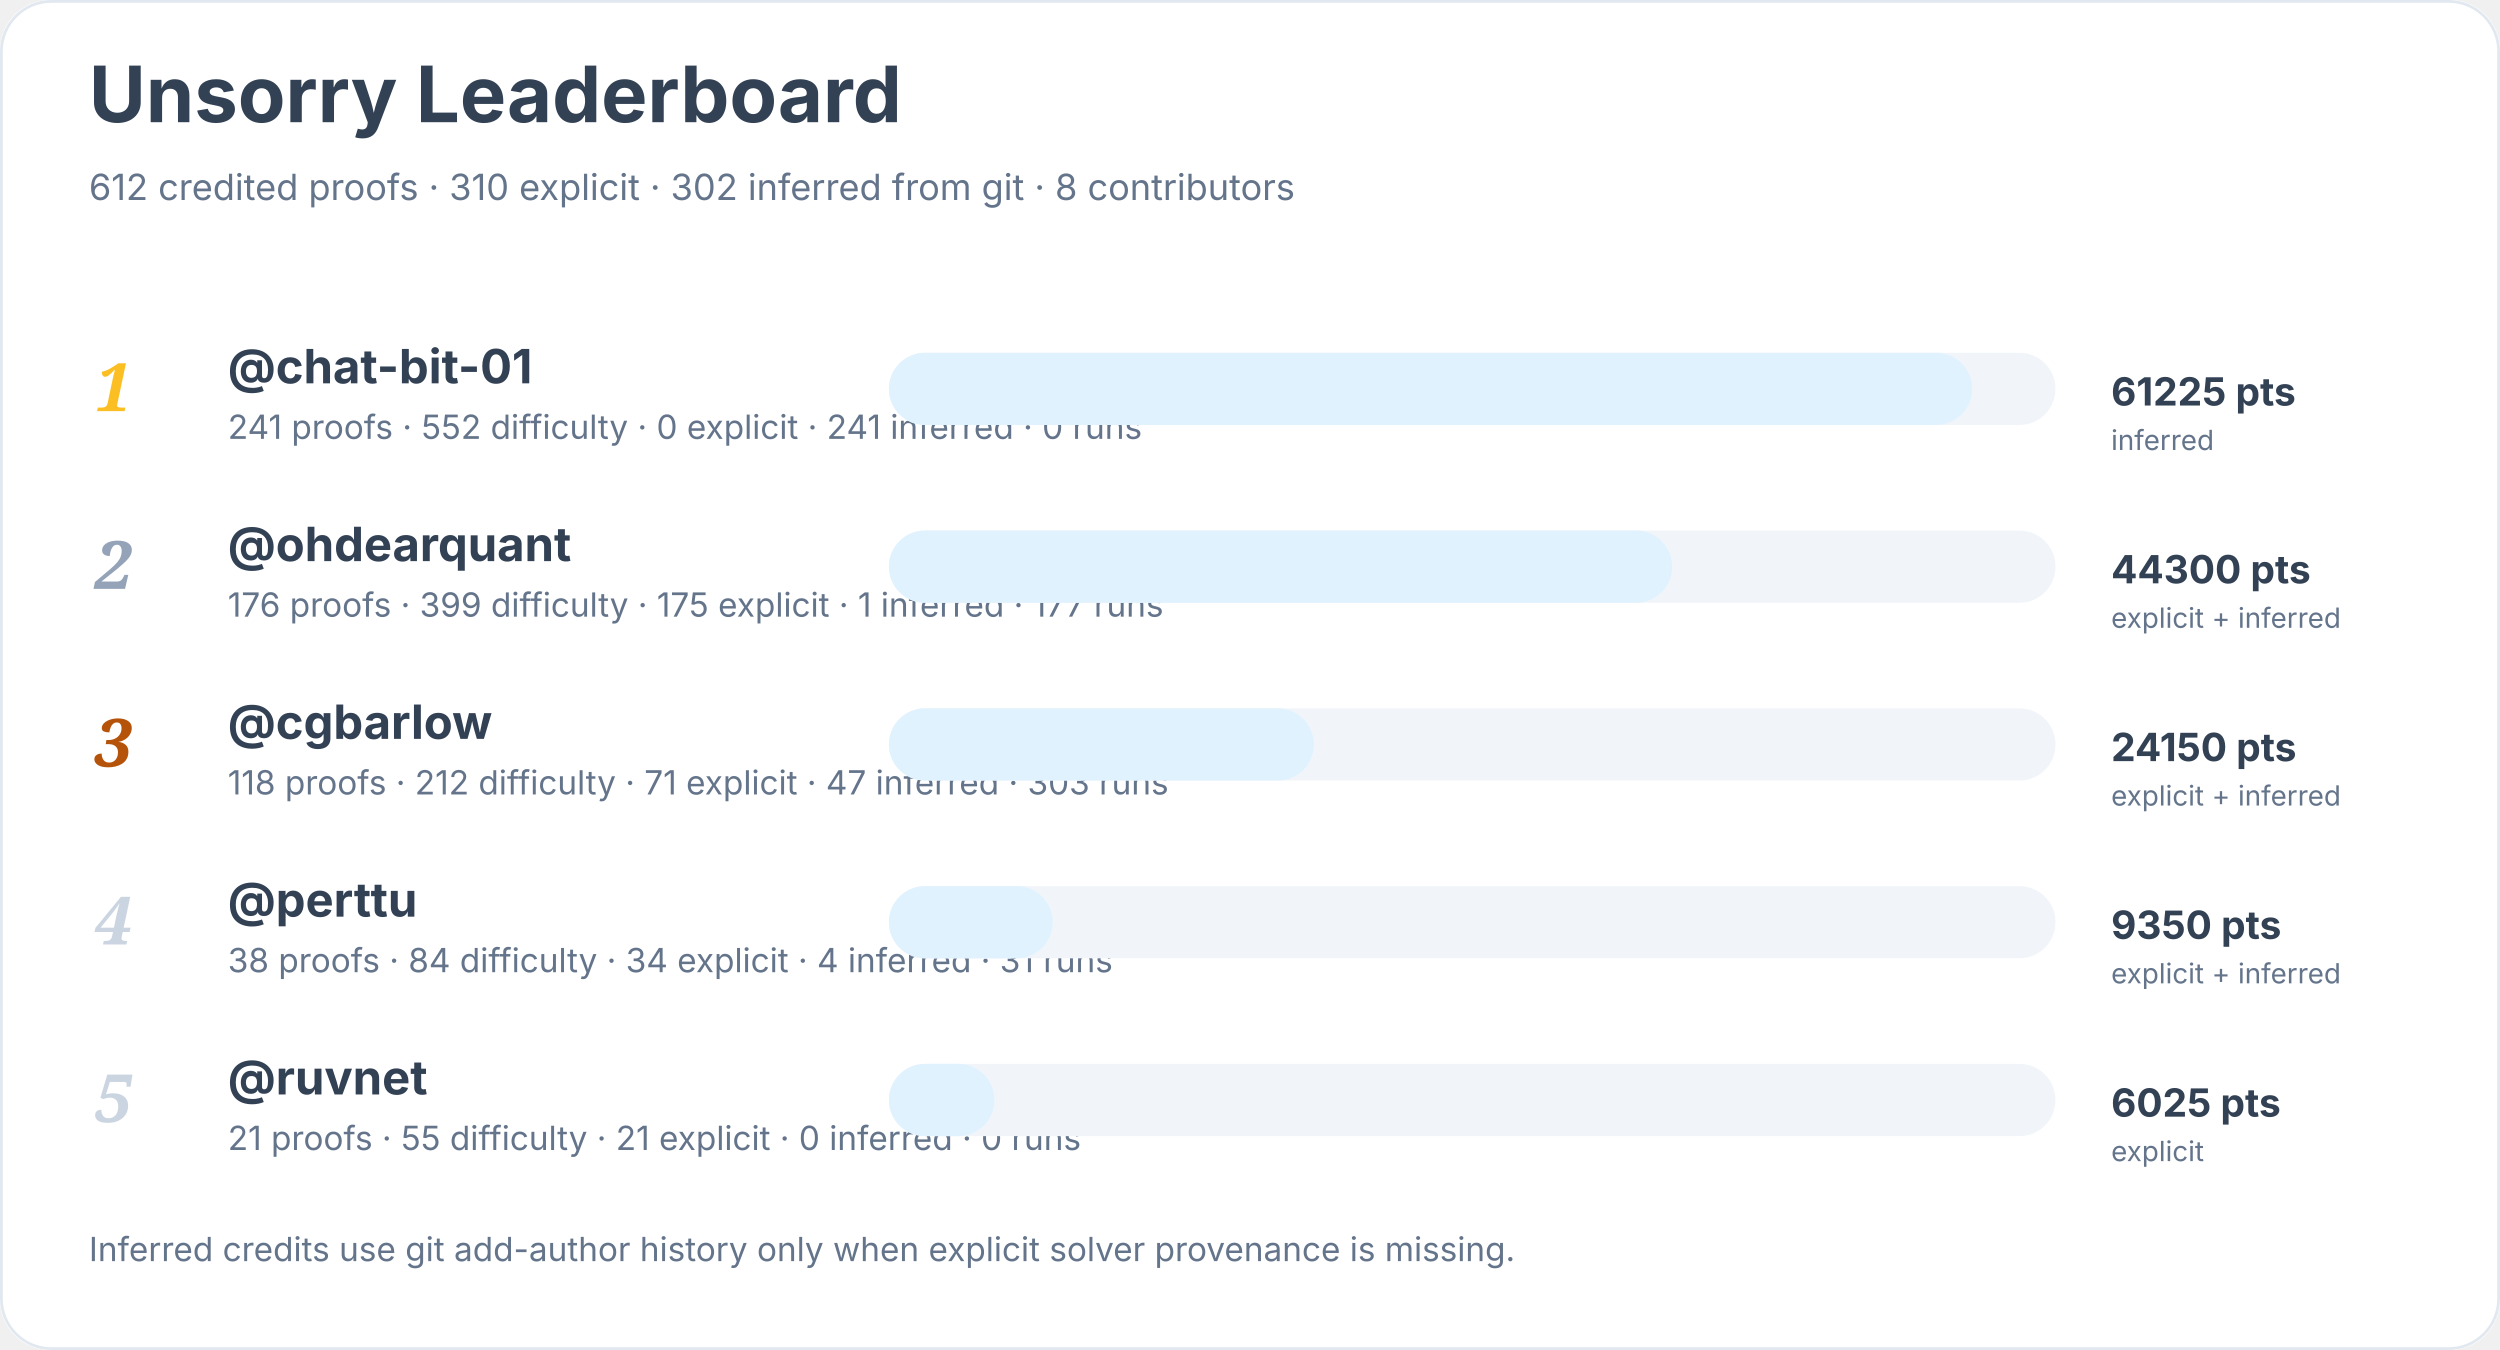
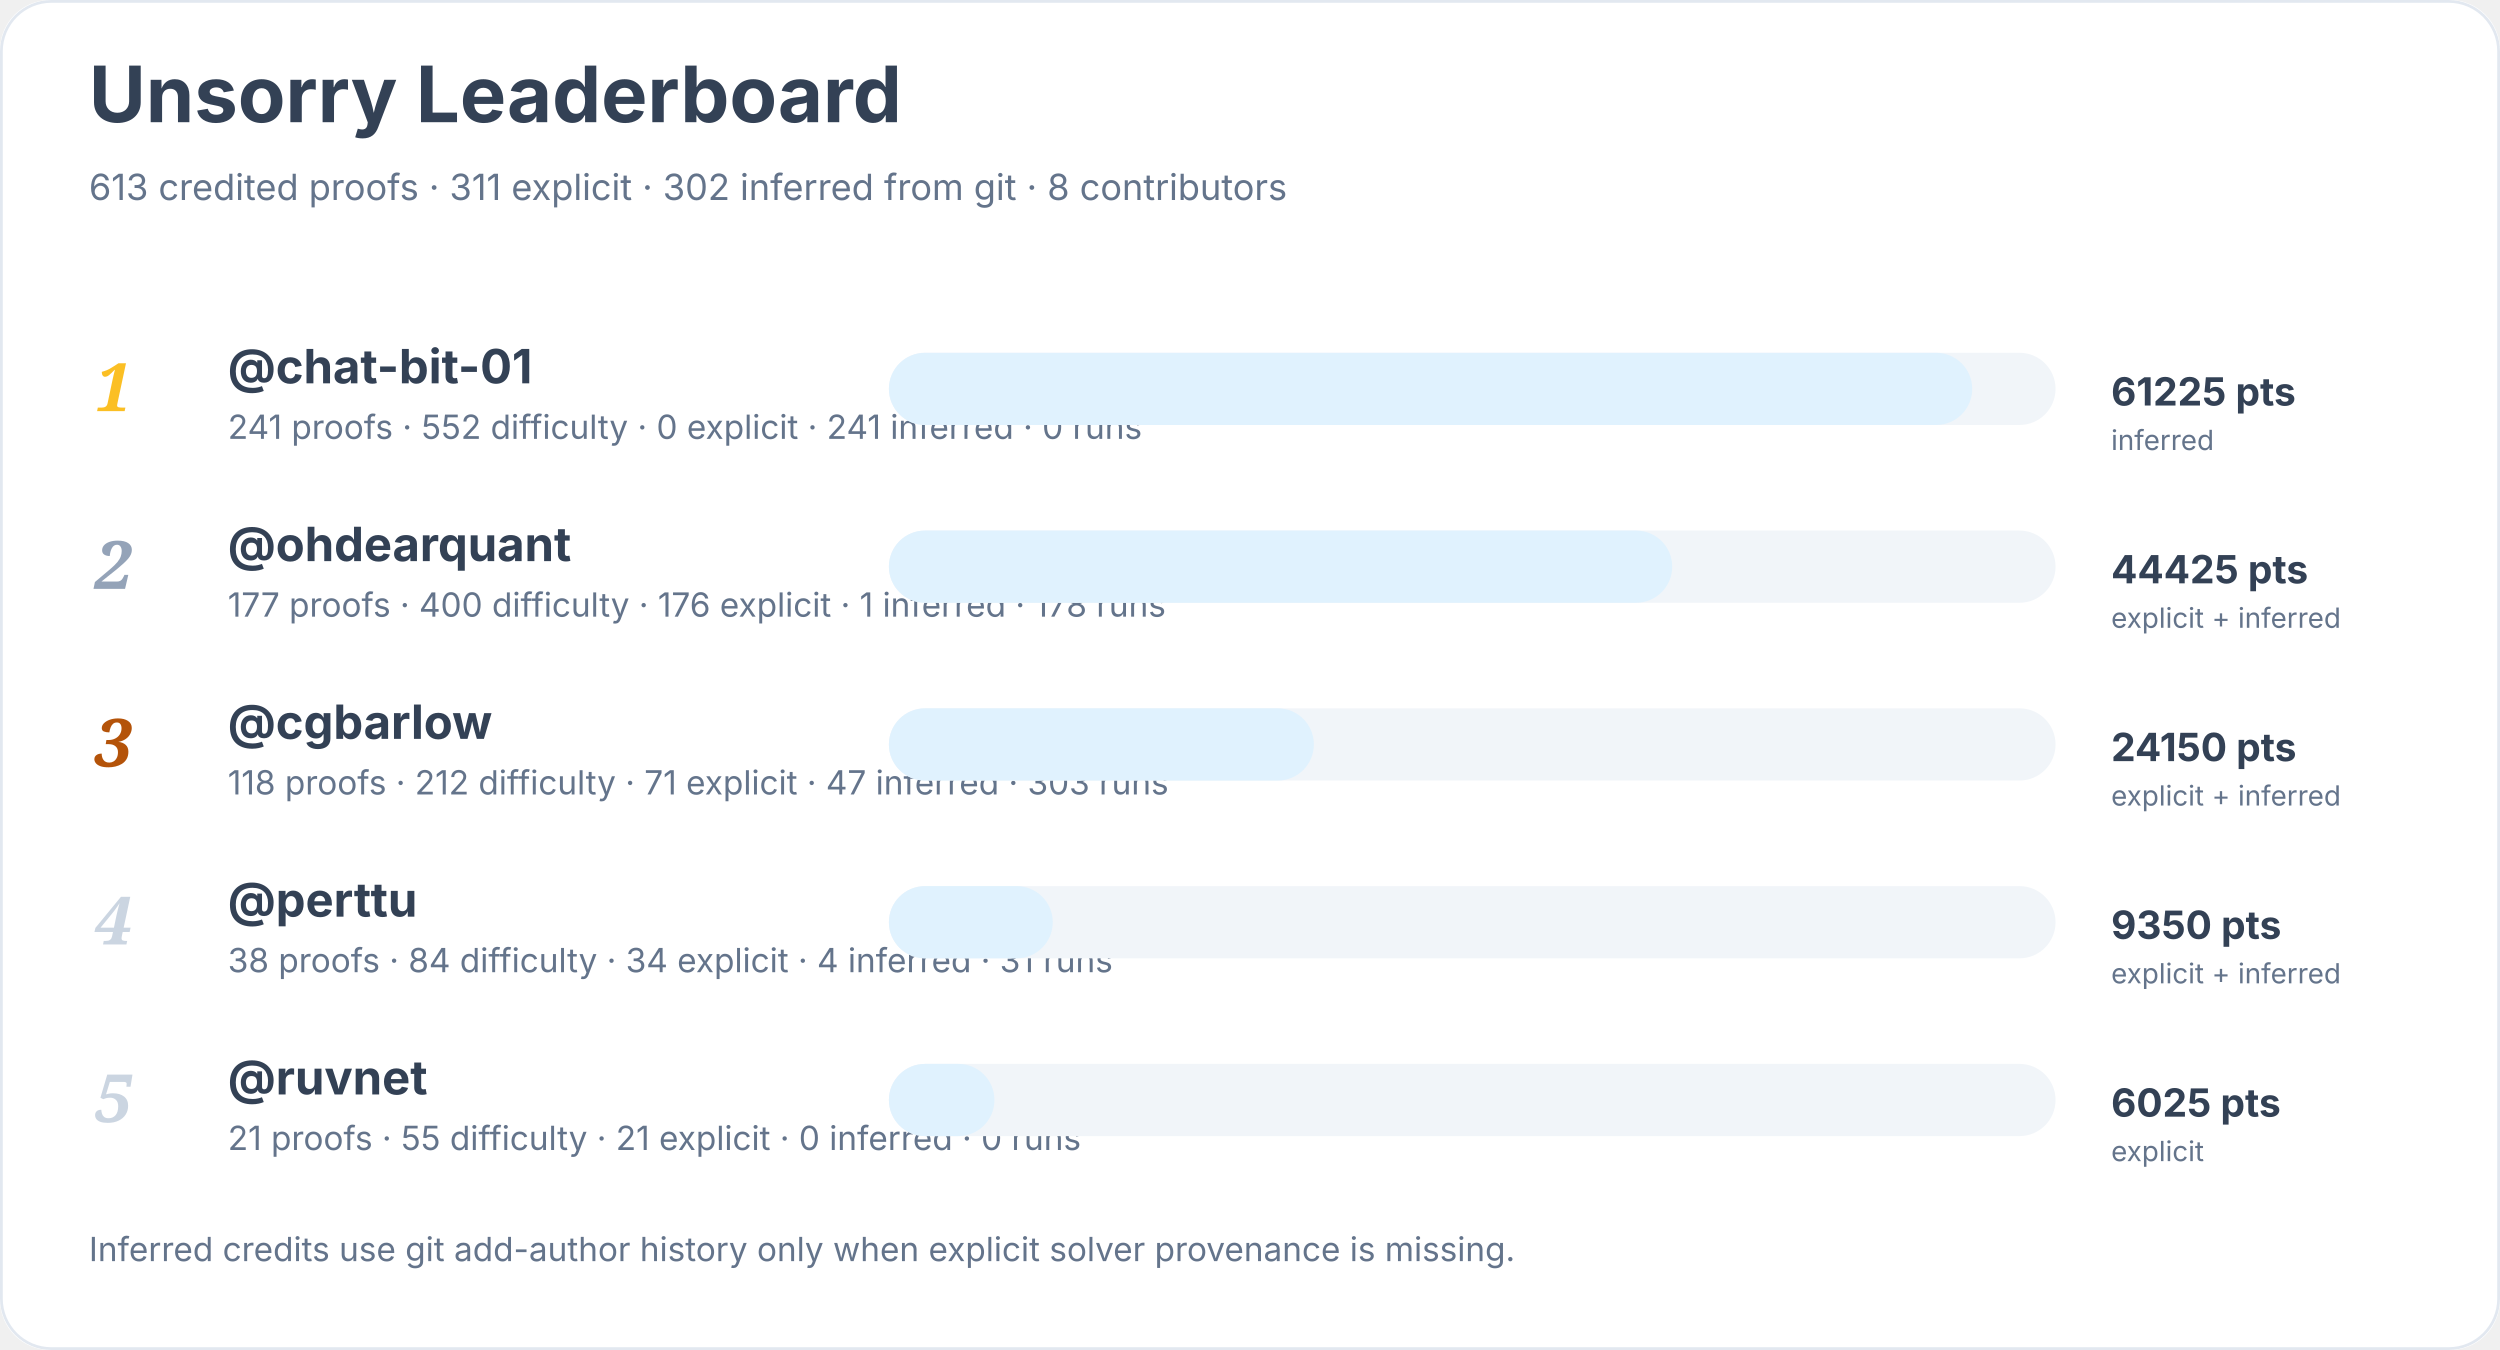
<svg xmlns="http://www.w3.org/2000/svg" width="900" height="486" viewBox="0 0 900 486" role="img" aria-labelledby="title desc">
  <rect width="900" height="100%" rx="18" fill="#ffffff" />
  <rect x="0.5" y="0.5" width="899" height="485" rx="18" fill="none" stroke="#e2e8f0" />
  <text x="32" y="44" font-family="Inter, system-ui, sans-serif" font-size="28" font-weight="700" fill="#334155">Unsorry Leaderboard</text>
-   <text x="32" y="72" font-family="Inter, system-ui, sans-serif" font-size="13" fill="#64748b">612 credited proofs · 310 explicit · 302 inferred from git · 8 contributors</text>
+   <text x="32" y="72" font-family="Inter, system-ui, sans-serif" font-size="13" fill="#64748b">613 credited proofs · 311 explicit · 302 inferred from git · 8 contributors</text>
  <text x="34" y="148" font-family="Georgia, serif" font-size="24" font-style="italic" font-weight="700" fill="#fbbf24">1</text>
  <a href="https://github.com/chat-bit-01">
    <text x="82" y="138" font-family="Inter, system-ui, sans-serif" font-size="17" font-weight="650" fill="#334155">@chat-bit-01</text>
  </a>
  <text x="82" y="158" font-family="Inter, system-ui, sans-serif" font-size="12" fill="#64748b">241 proofs · 552 difficulty · 0 explicit · 241 inferred · 0 runs</text>
  <rect x="320" y="127" width="420" height="26" rx="13" fill="#f1f5f9" />
  <rect x="320" y="127" width="390" height="26" rx="13" fill="#e0f2fe" />
  <text x="760" y="146" font-family="Inter, system-ui, sans-serif" font-size="14" font-weight="700" fill="#334155">61225 pts</text>
  <text x="760" y="162" font-family="Inter, system-ui, sans-serif" font-size="10" fill="#64748b">inferred</text>
  <text x="34" y="212" font-family="Georgia, serif" font-size="24" font-style="italic" font-weight="700" fill="#94a3b8">2</text>
  <a href="https://github.com/ohdearquant">
    <text x="82" y="202" font-family="Inter, system-ui, sans-serif" font-size="17" font-weight="650" fill="#334155">@ohdearquant</text>
  </a>
-   <text x="82" y="222" font-family="Inter, system-ui, sans-serif" font-size="12" fill="#64748b">176 proofs · 399 difficulty · 175 explicit · 1 inferred · 177 runs</text>
+   <text x="82" y="222" font-family="Inter, system-ui, sans-serif" font-size="12" fill="#64748b">177 proofs · 400 difficulty · 176 explicit · 1 inferred · 178 runs</text>
  <rect x="320" y="191" width="420" height="26" rx="13" fill="#f1f5f9" />
  <rect x="320" y="191" width="282" height="26" rx="13" fill="#e0f2fe" />
-   <text x="760" y="210" font-family="Inter, system-ui, sans-serif" font-size="14" font-weight="700" fill="#334155">44300 pts</text>
+   <text x="760" y="210" font-family="Inter, system-ui, sans-serif" font-size="14" font-weight="700" fill="#334155">44425 pts</text>
  <text x="760" y="226" font-family="Inter, system-ui, sans-serif" font-size="10" fill="#64748b">explicit + inferred</text>
  <text x="34" y="276" font-family="Georgia, serif" font-size="24" font-style="italic" font-weight="700" fill="#b45309">3</text>
  <a href="https://github.com/cgbarlow">
    <text x="82" y="266" font-family="Inter, system-ui, sans-serif" font-size="17" font-weight="650" fill="#334155">@cgbarlow</text>
  </a>
  <text x="82" y="286" font-family="Inter, system-ui, sans-serif" font-size="12" fill="#64748b">118 proofs · 212 difficulty · 71 explicit · 47 inferred · 303 runs</text>
  <rect x="320" y="255" width="420" height="26" rx="13" fill="#f1f5f9" />
  <rect x="320" y="255" width="153" height="26" rx="13" fill="#e0f2fe" />
  <text x="760" y="274" font-family="Inter, system-ui, sans-serif" font-size="14" font-weight="700" fill="#334155">24150 pts</text>
  <text x="760" y="290" font-family="Inter, system-ui, sans-serif" font-size="10" fill="#64748b">explicit + inferred</text>
  <text x="34" y="340" font-family="Georgia, serif" font-size="24" font-style="italic" font-weight="700" fill="#cbd5e1">4</text>
  <a href="https://github.com/perttu">
    <text x="82" y="330" font-family="Inter, system-ui, sans-serif" font-size="17" font-weight="650" fill="#334155">@perttu</text>
  </a>
  <text x="82" y="350" font-family="Inter, system-ui, sans-serif" font-size="12" fill="#64748b">38 proofs · 84 difficulty · 34 explicit · 4 inferred · 31 runs</text>
  <rect x="320" y="319" width="420" height="26" rx="13" fill="#f1f5f9" />
  <rect x="320" y="319" width="59" height="26" rx="13" fill="#e0f2fe" />
  <text x="760" y="338" font-family="Inter, system-ui, sans-serif" font-size="14" font-weight="700" fill="#334155">9350 pts</text>
  <text x="760" y="354" font-family="Inter, system-ui, sans-serif" font-size="10" fill="#64748b">explicit + inferred</text>
  <text x="34" y="404" font-family="Georgia, serif" font-size="24" font-style="italic" font-weight="700" fill="#cbd5e1">5</text>
  <a href="https://github.com/ruvnet">
    <text x="82" y="394" font-family="Inter, system-ui, sans-serif" font-size="17" font-weight="650" fill="#334155">@ruvnet</text>
  </a>
  <text x="82" y="414" font-family="Inter, system-ui, sans-serif" font-size="12" fill="#64748b">21 proofs · 55 difficulty · 21 explicit · 0 inferred · 0 runs</text>
  <rect x="320" y="383" width="420" height="26" rx="13" fill="#f1f5f9" />
  <rect x="320" y="383" width="38" height="26" rx="13" fill="#e0f2fe" />
  <text x="760" y="402" font-family="Inter, system-ui, sans-serif" font-size="14" font-weight="700" fill="#334155">6025 pts</text>
  <text x="760" y="418" font-family="Inter, system-ui, sans-serif" font-size="10" fill="#64748b">explicit</text>
  <text x="32" y="454" font-family="Inter, system-ui, sans-serif" font-size="12" fill="#64748b">Inferred credits use git add-author history only when explicit solver provenance is missing.</text>
</svg>
